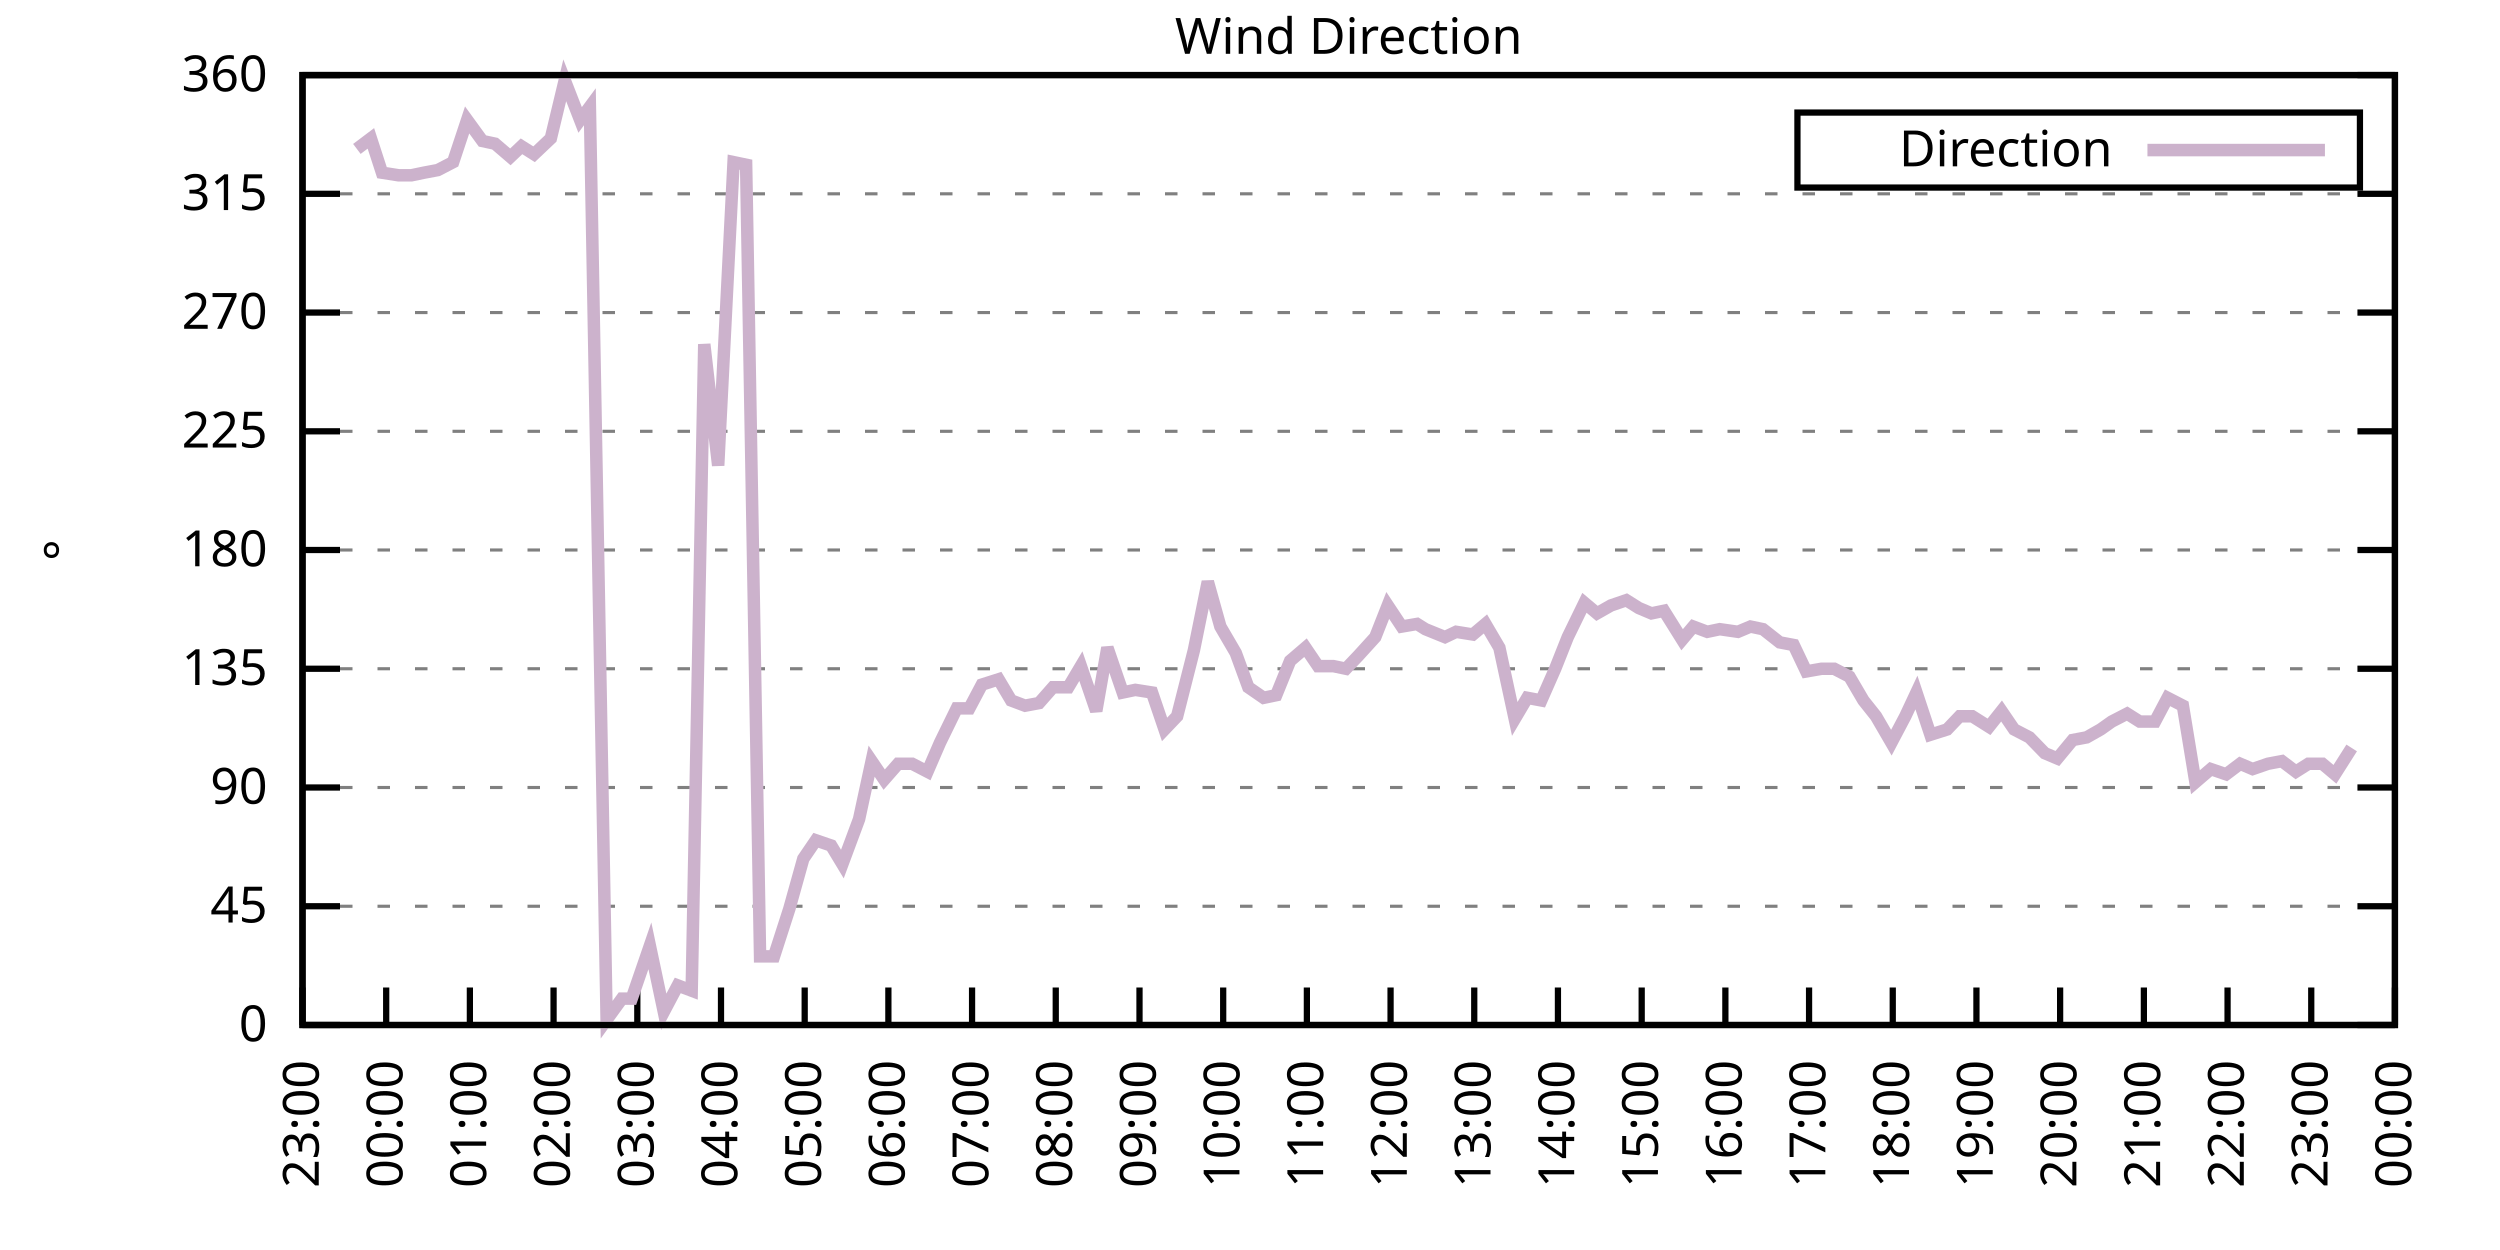
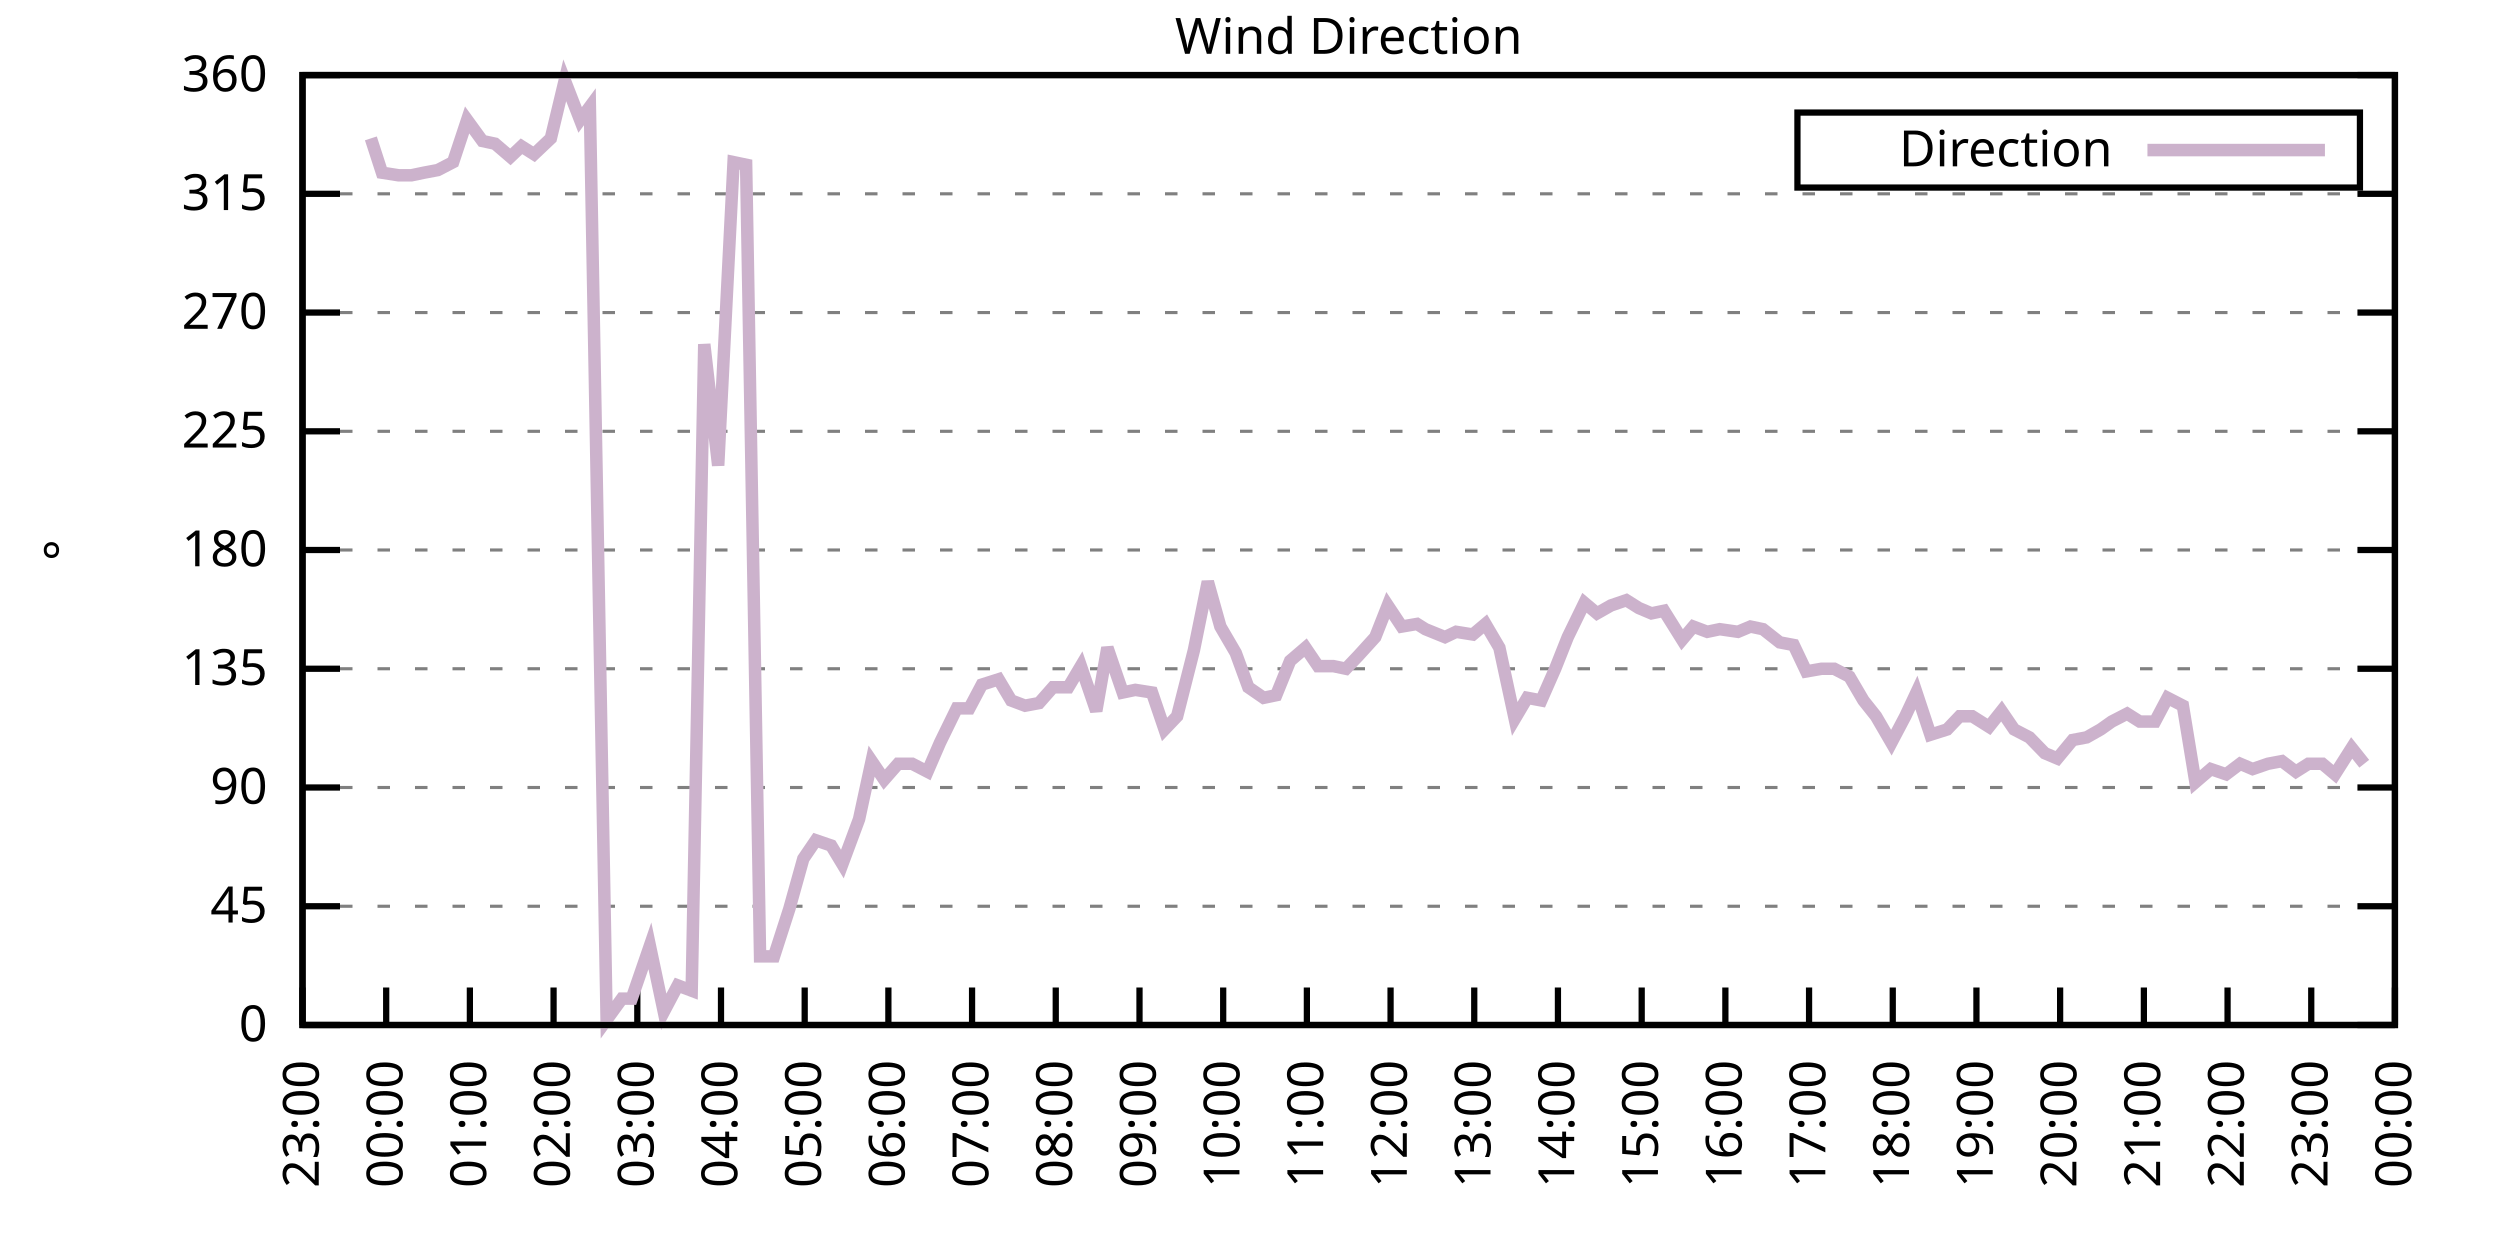
<svg xmlns="http://www.w3.org/2000/svg" xmlns:xlink="http://www.w3.org/1999/xlink" width="400" height="200" viewBox="0 0 400 200">
  <g id="gnuplot_canvas">
    <rect x="0" y="0" width="400" height="200" fill="none" />
    <defs>
      <circle id="gpDot" r="0.5" stroke-width="0.5" stroke="currentColor" />
      <path id="gpPt0" stroke-width="0.333" stroke="currentColor" d="M-1,0 h2 M0,-1 v2" />
      <path id="gpPt1" stroke-width="0.333" stroke="currentColor" d="M-1,-1 L1,1 M1,-1 L-1,1" />
      <path id="gpPt2" stroke-width="0.333" stroke="currentColor" d="M-1,0 L1,0 M0,-1 L0,1 M-1,-1 L1,1 M-1,1 L1,-1" />
      <rect id="gpPt3" stroke-width="0.333" stroke="currentColor" x="-1" y="-1" width="2" height="2" />
      <rect id="gpPt4" stroke-width="0.333" stroke="currentColor" fill="currentColor" x="-1" y="-1" width="2" height="2" />
      <circle id="gpPt5" stroke-width="0.333" stroke="currentColor" cx="0" cy="0" r="1" />
      <use xlink:href="#gpPt5" id="gpPt6" fill="currentColor" stroke="none" />
      <path id="gpPt7" stroke-width="0.333" stroke="currentColor" d="M0,-1.33 L-1.33,0.67 L1.33,0.67 z" />
      <use xlink:href="#gpPt7" id="gpPt8" fill="currentColor" stroke="none" />
      <use xlink:href="#gpPt7" id="gpPt9" stroke="currentColor" transform="rotate(180)" />
      <use xlink:href="#gpPt9" id="gpPt10" fill="currentColor" stroke="none" />
      <use xlink:href="#gpPt3" id="gpPt11" stroke="currentColor" transform="rotate(45)" />
      <use xlink:href="#gpPt11" id="gpPt12" fill="currentColor" stroke="none" />
      <path id="gpPt13" stroke-width="0.333" stroke="currentColor" d="M0,1.330 L1.265,0.411 L0.782,-1.067 L-0.782,-1.076 L-1.265,0.411 z" />
      <use xlink:href="#gpPt13" id="gpPt14" fill="currentColor" stroke="none" />
      <filter id="textbox" filterUnits="objectBoundingBox" x="0" y="0" height="1" width="1">
        <feFlood flood-color="white" flood-opacity="1" result="bgnd" />
        <feComposite in="SourceGraphic" in2="bgnd" operator="atop" />
      </filter>
      <filter id="greybox" filterUnits="objectBoundingBox" x="0" y="0" height="1" width="1">
        <feFlood flood-color="lightgrey" flood-opacity="1" result="grey" />
        <feComposite in="SourceGraphic" in2="grey" operator="atop" />
      </filter>
    </defs>
    <g fill="none" color="white" stroke="currentColor" stroke-width="1.00" stroke-linecap="butt" stroke-linejoin="miter">
</g>
    <g fill="none" color="black" stroke="currentColor" stroke-width="1.00" stroke-linecap="butt" stroke-linejoin="miter">
      <g stroke="none" shape-rendering="crispEdges">
        <polygon fill="rgb(255, 255, 255)" points="48.40,164.00 383.18,164.00 383.18,12.02 48.40,12.02 " />
      </g>
    </g>
    <g fill="none" color="black" stroke="currentColor" stroke-width="1.00" stroke-linecap="butt" stroke-linejoin="miter">
</g>
    <g fill="none" color="black" stroke="black" stroke-width="0.50" stroke-linecap="butt" stroke-linejoin="miter">
</g>
    <g fill="none" color="gray" stroke="currentColor" stroke-width="0.50" stroke-linecap="butt" stroke-linejoin="miter">
      <path stroke="gray" stroke-dasharray="2,4" class="gridline" d="M48.40,164.00 L383.19,164.00  " />
    </g>
    <g fill="none" color="gray" stroke="gray" stroke-width="1.00" stroke-linecap="butt" stroke-linejoin="miter">
</g>
    <g fill="none" color="black" stroke="currentColor" stroke-width="1.00" stroke-linecap="butt" stroke-linejoin="miter">
      <path stroke="black" d="M48.40,164.00 L54.40,164.00 M383.19,164.00 L377.19,164.00  " />
      <g transform="translate(42.80,166.60)" stroke="none" fill="black" font-family="Sans" font-size="8.00" text-anchor="end">
        <text>
          <tspan font-family="Sans"> 0</tspan>
        </text>
      </g>
    </g>
    <g fill="none" color="black" stroke="currentColor" stroke-width="1.00" stroke-linecap="butt" stroke-linejoin="miter">
</g>
    <g fill="none" color="black" stroke="black" stroke-width="0.50" stroke-linecap="butt" stroke-linejoin="miter">
</g>
    <g fill="none" color="gray" stroke="currentColor" stroke-width="0.50" stroke-linecap="butt" stroke-linejoin="miter">
      <path stroke="gray" stroke-dasharray="2,4" class="gridline" d="M48.40,145.00 L383.19,145.00  " />
    </g>
    <g fill="none" color="gray" stroke="gray" stroke-width="1.00" stroke-linecap="butt" stroke-linejoin="miter">
</g>
    <g fill="none" color="black" stroke="currentColor" stroke-width="1.00" stroke-linecap="butt" stroke-linejoin="miter">
      <path stroke="black" d="M48.40,145.00 L54.40,145.00 M383.19,145.00 L377.19,145.00  " />
      <g transform="translate(42.80,147.60)" stroke="none" fill="black" font-family="Sans" font-size="8.00" text-anchor="end">
        <text>
          <tspan font-family="Sans"> 45</tspan>
        </text>
      </g>
    </g>
    <g fill="none" color="black" stroke="currentColor" stroke-width="1.00" stroke-linecap="butt" stroke-linejoin="miter">
</g>
    <g fill="none" color="black" stroke="black" stroke-width="0.50" stroke-linecap="butt" stroke-linejoin="miter">
</g>
    <g fill="none" color="gray" stroke="currentColor" stroke-width="0.50" stroke-linecap="butt" stroke-linejoin="miter">
      <path stroke="gray" stroke-dasharray="2,4" class="gridline" d="M48.40,126.00 L383.19,126.00  " />
    </g>
    <g fill="none" color="gray" stroke="gray" stroke-width="1.00" stroke-linecap="butt" stroke-linejoin="miter">
</g>
    <g fill="none" color="black" stroke="currentColor" stroke-width="1.00" stroke-linecap="butt" stroke-linejoin="miter">
      <path stroke="black" d="M48.40,126.00 L54.40,126.00 M383.19,126.00 L377.19,126.00  " />
      <g transform="translate(42.80,128.60)" stroke="none" fill="black" font-family="Sans" font-size="8.00" text-anchor="end">
        <text>
          <tspan font-family="Sans"> 90</tspan>
        </text>
      </g>
    </g>
    <g fill="none" color="black" stroke="currentColor" stroke-width="1.00" stroke-linecap="butt" stroke-linejoin="miter">
</g>
    <g fill="none" color="black" stroke="black" stroke-width="0.50" stroke-linecap="butt" stroke-linejoin="miter">
</g>
    <g fill="none" color="gray" stroke="currentColor" stroke-width="0.50" stroke-linecap="butt" stroke-linejoin="miter">
      <path stroke="gray" stroke-dasharray="2,4" class="gridline" d="M48.40,107.00 L383.19,107.00  " />
    </g>
    <g fill="none" color="gray" stroke="gray" stroke-width="1.00" stroke-linecap="butt" stroke-linejoin="miter">
</g>
    <g fill="none" color="black" stroke="currentColor" stroke-width="1.00" stroke-linecap="butt" stroke-linejoin="miter">
      <path stroke="black" d="M48.40,107.00 L54.40,107.00 M383.19,107.00 L377.19,107.00  " />
      <g transform="translate(42.80,109.60)" stroke="none" fill="black" font-family="Sans" font-size="8.00" text-anchor="end">
        <text>
          <tspan font-family="Sans"> 135</tspan>
        </text>
      </g>
    </g>
    <g fill="none" color="black" stroke="currentColor" stroke-width="1.00" stroke-linecap="butt" stroke-linejoin="miter">
</g>
    <g fill="none" color="black" stroke="black" stroke-width="0.50" stroke-linecap="butt" stroke-linejoin="miter">
</g>
    <g fill="none" color="gray" stroke="currentColor" stroke-width="0.50" stroke-linecap="butt" stroke-linejoin="miter">
      <path stroke="gray" stroke-dasharray="2,4" class="gridline" d="M48.40,88.00 L383.19,88.00  " />
    </g>
    <g fill="none" color="gray" stroke="gray" stroke-width="1.00" stroke-linecap="butt" stroke-linejoin="miter">
</g>
    <g fill="none" color="black" stroke="currentColor" stroke-width="1.00" stroke-linecap="butt" stroke-linejoin="miter">
      <path stroke="black" d="M48.40,88.00 L54.40,88.00 M383.19,88.00 L377.19,88.00  " />
      <g transform="translate(42.80,90.60)" stroke="none" fill="black" font-family="Sans" font-size="8.00" text-anchor="end">
        <text>
          <tspan font-family="Sans"> 180</tspan>
        </text>
      </g>
    </g>
    <g fill="none" color="black" stroke="currentColor" stroke-width="1.00" stroke-linecap="butt" stroke-linejoin="miter">
</g>
    <g fill="none" color="black" stroke="black" stroke-width="0.50" stroke-linecap="butt" stroke-linejoin="miter">
</g>
    <g fill="none" color="gray" stroke="currentColor" stroke-width="0.50" stroke-linecap="butt" stroke-linejoin="miter">
      <path stroke="gray" stroke-dasharray="2,4" class="gridline" d="M48.40,69.01 L383.19,69.01  " />
    </g>
    <g fill="none" color="gray" stroke="gray" stroke-width="1.00" stroke-linecap="butt" stroke-linejoin="miter">
</g>
    <g fill="none" color="black" stroke="currentColor" stroke-width="1.00" stroke-linecap="butt" stroke-linejoin="miter">
      <path stroke="black" d="M48.40,69.01 L54.40,69.01 M383.19,69.01 L377.19,69.01  " />
      <g transform="translate(42.80,71.61)" stroke="none" fill="black" font-family="Sans" font-size="8.00" text-anchor="end">
        <text>
          <tspan font-family="Sans"> 225</tspan>
        </text>
      </g>
    </g>
    <g fill="none" color="black" stroke="currentColor" stroke-width="1.00" stroke-linecap="butt" stroke-linejoin="miter">
</g>
    <g fill="none" color="black" stroke="black" stroke-width="0.50" stroke-linecap="butt" stroke-linejoin="miter">
</g>
    <g fill="none" color="gray" stroke="currentColor" stroke-width="0.50" stroke-linecap="butt" stroke-linejoin="miter">
      <path stroke="gray" stroke-dasharray="2,4" class="gridline" d="M48.40,50.01 L383.19,50.01  " />
    </g>
    <g fill="none" color="gray" stroke="gray" stroke-width="1.00" stroke-linecap="butt" stroke-linejoin="miter">
</g>
    <g fill="none" color="black" stroke="currentColor" stroke-width="1.00" stroke-linecap="butt" stroke-linejoin="miter">
      <path stroke="black" d="M48.40,50.01 L54.40,50.01 M383.19,50.01 L377.19,50.01  " />
      <g transform="translate(42.80,52.61)" stroke="none" fill="black" font-family="Sans" font-size="8.00" text-anchor="end">
        <text>
          <tspan font-family="Sans"> 270</tspan>
        </text>
      </g>
    </g>
    <g fill="none" color="black" stroke="currentColor" stroke-width="1.00" stroke-linecap="butt" stroke-linejoin="miter">
</g>
    <g fill="none" color="black" stroke="black" stroke-width="0.50" stroke-linecap="butt" stroke-linejoin="miter">
</g>
    <g fill="none" color="gray" stroke="currentColor" stroke-width="0.50" stroke-linecap="butt" stroke-linejoin="miter">
      <path stroke="gray" stroke-dasharray="2,4" class="gridline" d="M48.40,31.01 L383.19,31.01  " />
    </g>
    <g fill="none" color="gray" stroke="gray" stroke-width="1.00" stroke-linecap="butt" stroke-linejoin="miter">
</g>
    <g fill="none" color="black" stroke="currentColor" stroke-width="1.00" stroke-linecap="butt" stroke-linejoin="miter">
      <path stroke="black" d="M48.40,31.01 L54.40,31.01 M383.19,31.01 L377.19,31.01  " />
      <g transform="translate(42.80,33.61)" stroke="none" fill="black" font-family="Sans" font-size="8.00" text-anchor="end">
        <text>
          <tspan font-family="Sans"> 315</tspan>
        </text>
      </g>
    </g>
    <g fill="none" color="black" stroke="currentColor" stroke-width="1.00" stroke-linecap="butt" stroke-linejoin="miter">
</g>
    <g fill="none" color="black" stroke="black" stroke-width="0.50" stroke-linecap="butt" stroke-linejoin="miter">
</g>
    <g fill="none" color="gray" stroke="currentColor" stroke-width="0.50" stroke-linecap="butt" stroke-linejoin="miter">
      <path stroke="gray" stroke-dasharray="2,4" class="gridline" d="M48.40,12.01 L383.19,12.01  " />
    </g>
    <g fill="none" color="gray" stroke="gray" stroke-width="1.00" stroke-linecap="butt" stroke-linejoin="miter">
</g>
    <g fill="none" color="black" stroke="currentColor" stroke-width="1.00" stroke-linecap="butt" stroke-linejoin="miter">
      <path stroke="black" d="M48.40,12.01 L54.40,12.01 M383.19,12.01 L377.19,12.01  " />
      <g transform="translate(42.80,14.61)" stroke="none" fill="black" font-family="Sans" font-size="8.00" text-anchor="end">
        <text>
          <tspan font-family="Sans"> 360</tspan>
        </text>
      </g>
    </g>
    <g fill="none" color="black" stroke="currentColor" stroke-width="1.00" stroke-linecap="butt" stroke-linejoin="miter">
      <path stroke="black" d="M48.40,164.00 L48.40,158.00  " />
      <g transform="translate(51.00,169.60) rotate(270.00)" stroke="none" fill="black" font-family="Sans" font-size="8.00" text-anchor="end">
        <text>
          <tspan font-family="Sans">23:00</tspan>
        </text>
      </g>
    </g>
    <g fill="none" color="black" stroke="currentColor" stroke-width="1.00" stroke-linecap="butt" stroke-linejoin="miter">
      <path stroke="black" d="M61.79,164.00 L61.79,158.00  " />
      <g transform="translate(64.39,169.60) rotate(270.00)" stroke="none" fill="black" font-family="Sans" font-size="8.00" text-anchor="end">
        <text>
          <tspan font-family="Sans">00:00</tspan>
        </text>
      </g>
    </g>
    <g fill="none" color="black" stroke="currentColor" stroke-width="1.00" stroke-linecap="butt" stroke-linejoin="miter">
      <path stroke="black" d="M75.18,164.00 L75.18,158.00  " />
      <g transform="translate(77.78,169.60) rotate(270.00)" stroke="none" fill="black" font-family="Sans" font-size="8.00" text-anchor="end">
        <text>
          <tspan font-family="Sans">01:00</tspan>
        </text>
      </g>
    </g>
    <g fill="none" color="black" stroke="currentColor" stroke-width="1.00" stroke-linecap="butt" stroke-linejoin="miter">
      <path stroke="black" d="M88.57,164.00 L88.57,158.00  " />
      <g transform="translate(91.17,169.60) rotate(270.00)" stroke="none" fill="black" font-family="Sans" font-size="8.00" text-anchor="end">
        <text>
          <tspan font-family="Sans">02:00</tspan>
        </text>
      </g>
    </g>
    <g fill="none" color="black" stroke="currentColor" stroke-width="1.00" stroke-linecap="butt" stroke-linejoin="miter">
      <path stroke="black" d="M101.97,164.00 L101.97,158.00  " />
      <g transform="translate(104.57,169.60) rotate(270.00)" stroke="none" fill="black" font-family="Sans" font-size="8.00" text-anchor="end">
        <text>
          <tspan font-family="Sans">03:00</tspan>
        </text>
      </g>
    </g>
    <g fill="none" color="black" stroke="currentColor" stroke-width="1.00" stroke-linecap="butt" stroke-linejoin="miter">
      <path stroke="black" d="M115.36,164.00 L115.36,158.00  " />
      <g transform="translate(117.96,169.60) rotate(270.00)" stroke="none" fill="black" font-family="Sans" font-size="8.00" text-anchor="end">
        <text>
          <tspan font-family="Sans">04:00</tspan>
        </text>
      </g>
    </g>
    <g fill="none" color="black" stroke="currentColor" stroke-width="1.00" stroke-linecap="butt" stroke-linejoin="miter">
      <path stroke="black" d="M128.75,164.00 L128.75,158.00  " />
      <g transform="translate(131.35,169.60) rotate(270.00)" stroke="none" fill="black" font-family="Sans" font-size="8.00" text-anchor="end">
        <text>
          <tspan font-family="Sans">05:00</tspan>
        </text>
      </g>
    </g>
    <g fill="none" color="black" stroke="currentColor" stroke-width="1.00" stroke-linecap="butt" stroke-linejoin="miter">
      <path stroke="black" d="M142.14,164.00 L142.14,158.00  " />
      <g transform="translate(144.74,169.60) rotate(270.00)" stroke="none" fill="black" font-family="Sans" font-size="8.00" text-anchor="end">
        <text>
          <tspan font-family="Sans">06:00</tspan>
        </text>
      </g>
    </g>
    <g fill="none" color="black" stroke="currentColor" stroke-width="1.00" stroke-linecap="butt" stroke-linejoin="miter">
      <path stroke="black" d="M155.53,164.00 L155.53,158.00  " />
      <g transform="translate(158.13,169.60) rotate(270.00)" stroke="none" fill="black" font-family="Sans" font-size="8.00" text-anchor="end">
        <text>
          <tspan font-family="Sans">07:00</tspan>
        </text>
      </g>
    </g>
    <g fill="none" color="black" stroke="currentColor" stroke-width="1.00" stroke-linecap="butt" stroke-linejoin="miter">
      <path stroke="black" d="M168.92,164.00 L168.92,158.00  " />
      <g transform="translate(171.52,169.60) rotate(270.00)" stroke="none" fill="black" font-family="Sans" font-size="8.00" text-anchor="end">
        <text>
          <tspan font-family="Sans">08:00</tspan>
        </text>
      </g>
    </g>
    <g fill="none" color="black" stroke="currentColor" stroke-width="1.00" stroke-linecap="butt" stroke-linejoin="miter">
      <path stroke="black" d="M182.32,164.00 L182.32,158.00  " />
      <g transform="translate(184.92,169.60) rotate(270.00)" stroke="none" fill="black" font-family="Sans" font-size="8.00" text-anchor="end">
        <text>
          <tspan font-family="Sans">09:00</tspan>
        </text>
      </g>
    </g>
    <g fill="none" color="black" stroke="currentColor" stroke-width="1.00" stroke-linecap="butt" stroke-linejoin="miter">
      <path stroke="black" d="M195.71,164.00 L195.71,158.00  " />
      <g transform="translate(198.31,169.60) rotate(270.00)" stroke="none" fill="black" font-family="Sans" font-size="8.00" text-anchor="end">
        <text>
          <tspan font-family="Sans">10:00</tspan>
        </text>
      </g>
    </g>
    <g fill="none" color="black" stroke="currentColor" stroke-width="1.00" stroke-linecap="butt" stroke-linejoin="miter">
      <path stroke="black" d="M209.10,164.00 L209.10,158.00  " />
      <g transform="translate(211.70,169.60) rotate(270.00)" stroke="none" fill="black" font-family="Sans" font-size="8.00" text-anchor="end">
        <text>
          <tspan font-family="Sans">11:00</tspan>
        </text>
      </g>
    </g>
    <g fill="none" color="black" stroke="currentColor" stroke-width="1.00" stroke-linecap="butt" stroke-linejoin="miter">
      <path stroke="black" d="M222.49,164.00 L222.49,158.00  " />
      <g transform="translate(225.09,169.60) rotate(270.00)" stroke="none" fill="black" font-family="Sans" font-size="8.00" text-anchor="end">
        <text>
          <tspan font-family="Sans">12:00</tspan>
        </text>
      </g>
    </g>
    <g fill="none" color="black" stroke="currentColor" stroke-width="1.00" stroke-linecap="butt" stroke-linejoin="miter">
      <path stroke="black" d="M235.88,164.00 L235.88,158.00  " />
      <g transform="translate(238.48,169.60) rotate(270.00)" stroke="none" fill="black" font-family="Sans" font-size="8.00" text-anchor="end">
        <text>
          <tspan font-family="Sans">13:00</tspan>
        </text>
      </g>
    </g>
    <g fill="none" color="black" stroke="currentColor" stroke-width="1.00" stroke-linecap="butt" stroke-linejoin="miter">
      <path stroke="black" d="M249.27,164.00 L249.27,158.00  " />
      <g transform="translate(251.87,169.60) rotate(270.00)" stroke="none" fill="black" font-family="Sans" font-size="8.00" text-anchor="end">
        <text>
          <tspan font-family="Sans">14:00</tspan>
        </text>
      </g>
    </g>
    <g fill="none" color="black" stroke="currentColor" stroke-width="1.00" stroke-linecap="butt" stroke-linejoin="miter">
      <path stroke="black" d="M262.67,164.00 L262.67,158.00  " />
      <g transform="translate(265.27,169.60) rotate(270.00)" stroke="none" fill="black" font-family="Sans" font-size="8.00" text-anchor="end">
        <text>
          <tspan font-family="Sans">15:00</tspan>
        </text>
      </g>
    </g>
    <g fill="none" color="black" stroke="currentColor" stroke-width="1.00" stroke-linecap="butt" stroke-linejoin="miter">
      <path stroke="black" d="M276.06,164.00 L276.06,158.00  " />
      <g transform="translate(278.66,169.60) rotate(270.00)" stroke="none" fill="black" font-family="Sans" font-size="8.00" text-anchor="end">
        <text>
          <tspan font-family="Sans">16:00</tspan>
        </text>
      </g>
    </g>
    <g fill="none" color="black" stroke="currentColor" stroke-width="1.00" stroke-linecap="butt" stroke-linejoin="miter">
      <path stroke="black" d="M289.45,164.00 L289.45,158.00  " />
      <g transform="translate(292.05,169.60) rotate(270.00)" stroke="none" fill="black" font-family="Sans" font-size="8.00" text-anchor="end">
        <text>
          <tspan font-family="Sans">17:00</tspan>
        </text>
      </g>
    </g>
    <g fill="none" color="black" stroke="currentColor" stroke-width="1.00" stroke-linecap="butt" stroke-linejoin="miter">
      <path stroke="black" d="M302.84,164.00 L302.84,158.00  " />
      <g transform="translate(305.44,169.60) rotate(270.00)" stroke="none" fill="black" font-family="Sans" font-size="8.00" text-anchor="end">
        <text>
          <tspan font-family="Sans">18:00</tspan>
        </text>
      </g>
    </g>
    <g fill="none" color="black" stroke="currentColor" stroke-width="1.00" stroke-linecap="butt" stroke-linejoin="miter">
      <path stroke="black" d="M316.23,164.00 L316.23,158.00  " />
      <g transform="translate(318.83,169.60) rotate(270.00)" stroke="none" fill="black" font-family="Sans" font-size="8.00" text-anchor="end">
        <text>
          <tspan font-family="Sans">19:00</tspan>
        </text>
      </g>
    </g>
    <g fill="none" color="black" stroke="currentColor" stroke-width="1.00" stroke-linecap="butt" stroke-linejoin="miter">
      <path stroke="black" d="M329.62,164.00 L329.62,158.00  " />
      <g transform="translate(332.22,169.60) rotate(270.00)" stroke="none" fill="black" font-family="Sans" font-size="8.00" text-anchor="end">
        <text>
          <tspan font-family="Sans">20:00</tspan>
        </text>
      </g>
    </g>
    <g fill="none" color="black" stroke="currentColor" stroke-width="1.00" stroke-linecap="butt" stroke-linejoin="miter">
      <path stroke="black" d="M343.02,164.00 L343.02,158.00  " />
      <g transform="translate(345.62,169.60) rotate(270.00)" stroke="none" fill="black" font-family="Sans" font-size="8.00" text-anchor="end">
        <text>
          <tspan font-family="Sans">21:00</tspan>
        </text>
      </g>
    </g>
    <g fill="none" color="black" stroke="currentColor" stroke-width="1.00" stroke-linecap="butt" stroke-linejoin="miter">
      <path stroke="black" d="M356.41,164.00 L356.41,158.00  " />
      <g transform="translate(359.01,169.60) rotate(270.00)" stroke="none" fill="black" font-family="Sans" font-size="8.00" text-anchor="end">
        <text>
          <tspan font-family="Sans">22:00</tspan>
        </text>
      </g>
    </g>
    <g fill="none" color="black" stroke="currentColor" stroke-width="1.00" stroke-linecap="butt" stroke-linejoin="miter">
      <path stroke="black" d="M369.80,164.00 L369.80,158.00  " />
      <g transform="translate(372.40,169.60) rotate(270.00)" stroke="none" fill="black" font-family="Sans" font-size="8.00" text-anchor="end">
        <text>
          <tspan font-family="Sans">23:00</tspan>
        </text>
      </g>
    </g>
    <g fill="none" color="black" stroke="currentColor" stroke-width="1.00" stroke-linecap="butt" stroke-linejoin="miter">
      <path stroke="black" d="M383.19,164.00 L383.19,158.00  " />
      <g transform="translate(385.79,169.60) rotate(270.00)" stroke="none" fill="black" font-family="Sans" font-size="8.00" text-anchor="end">
        <text>
          <tspan font-family="Sans">00:00</tspan>
        </text>
      </g>
    </g>
    <g fill="none" color="black" stroke="currentColor" stroke-width="1.00" stroke-linecap="butt" stroke-linejoin="miter">
</g>
    <g fill="none" color="black" stroke="currentColor" stroke-width="1.00" stroke-linecap="butt" stroke-linejoin="miter">
      <path stroke="black" d="M48.40,12.01 L48.40,164.00 L383.19,164.00 L383.19,12.01 L48.40,12.01 Z  " />
    </g>
    <g fill="none" color="black" stroke="currentColor" stroke-width="1.00" stroke-linecap="butt" stroke-linejoin="miter">
</g>
    <g fill="none" color="black" stroke="currentColor" stroke-width="1.00" stroke-linecap="butt" stroke-linejoin="miter">
      <path stroke="black" d="M287.59,30.01 L287.59,18.01 L377.59,18.01 L377.59,30.01 L287.59,30.01 Z  " />
    </g>
    <g id="Wind_direction_plot_1">
      <g fill="none" color="white" stroke="black" stroke-width="2.00" stroke-linecap="butt" stroke-linejoin="miter">
</g>
      <g fill="none" color="black" stroke="currentColor" stroke-width="2.00" stroke-linecap="butt" stroke-linejoin="miter">
        <g transform="translate(337.99,26.61)" stroke="none" fill="black" font-family="Sans" font-size="8.00" text-anchor="end">
          <text>
            <tspan font-family="Sans">Direction</tspan>
          </text>
        </g>
      </g>
      <g fill="none" color="black" stroke="currentColor" stroke-width="2.00" stroke-linecap="butt" stroke-linejoin="miter">
-         <path stroke="rgb(204, 178, 204)" d="M343.59,24.01 L371.99,24.01 M57.10,23.83 L59.34,22.14 L61.12,27.63 L63.80,28.05 L65.81,28.05 L67.82,27.63   L70.05,27.21 L72.50,25.94 L74.74,19.19 L77.19,22.56 L79.20,22.99 L81.66,25.10 L83.44,23.41 L85.45,24.68   L88.13,22.14 L90.36,12.85 L92.82,19.19 L94.38,17.08 L97.06,163.16 L99.51,159.78 L101.07,159.78 L103.98,151.33   L106.21,161.89 L108.44,157.67 L110.67,158.51 L112.68,55.07 L114.91,74.49 L117.37,25.94 L119.38,26.36 L121.61,153.02   L123.84,153.02 L126.29,145.42 L128.53,137.40 L130.54,134.45 L132.99,135.29 L134.78,138.25 L137.45,131.07 L139.46,121.78   L141.47,124.74 L143.70,122.20 L145.94,122.20 L148.39,123.47 L150.40,118.83 L153.08,113.34 L155.09,113.34 L157.10,109.54   L159.77,108.69 L161.78,112.07 L164.01,112.91 L166.25,112.49 L168.48,109.96 L170.93,109.96 L172.94,106.58 L175.40,113.76   L177.18,103.63 L179.64,110.80 L181.65,110.38 L184.32,110.80 L186.33,116.71 L188.34,114.60 L191.02,104.05 L193.25,93.07   L195.26,100.25 L197.72,104.47 L199.73,109.96 L202.18,111.65 L204.19,111.23 L206.42,105.74 L208.88,103.63 L210.88,106.58   L213.34,106.58 L215.35,107.00 L217.36,104.89 L220.04,101.94 L222.04,96.87 L224.28,100.25 L226.73,99.83 L228.07,100.67   L231.20,101.94 L232.98,101.09 L235.66,101.52 L237.67,99.83 L239.90,103.63 L242.36,115.03 L244.36,111.65 L246.60,112.07   L248.83,107.00 L250.84,101.94 L253.51,96.45 L255.52,98.14 L257.76,96.87 L260.21,96.03 L262.22,97.29 L264.23,98.14   L266.24,97.72 L269.14,102.36 L270.92,100.25 L273.16,101.09 L275.16,100.67 L278.07,101.09 L280.07,100.25 L282.08,100.67   L284.76,102.78 L286.99,103.20 L289.00,107.43 L291.46,107.00 L293.47,107.00 L295.92,108.27 L298.15,112.07 L300.16,114.60   L302.62,118.83 L304.85,114.60 L306.63,110.80 L308.87,117.56 L311.54,116.71 L313.55,114.60 L315.56,114.60 L318.24,116.29   L320.25,113.76 L322.26,116.71 L324.71,117.98 L327.17,120.51 L329.18,121.36 L331.63,118.40 L333.86,117.98 L336.10,116.71   L337.88,115.45 L340.34,114.18 L342.35,115.45 L344.80,115.45 L346.81,111.65 L349.26,112.91 L351.27,125.16 L353.73,123.05   L356.18,123.89 L358.42,122.20 L360.42,123.05 L362.88,122.20 L365.11,121.78 L367.34,123.47 L369.35,122.20 L371.58,122.20   L373.59,123.89 L376.27,119.67  " />
+         <path stroke="rgb(204, 178, 204)" d="M343.59,24.01 L371.99,24.01 M59.34,22.14 L61.12,27.63 L63.80,28.05 L65.81,28.05 L67.82,27.63 L70.05,27.21   L72.50,25.94 L74.74,19.19 L77.19,22.56 L79.20,22.99 L81.66,25.10 L83.44,23.41 L85.45,24.68 L88.13,22.14   L90.36,12.85 L92.82,19.19 L94.38,17.08 L97.06,163.16 L99.51,159.78 L101.07,159.78 L103.98,151.33 L106.21,161.89   L108.44,157.67 L110.67,158.51 L112.68,55.07 L114.91,74.49 L117.37,25.94 L119.38,26.36 L121.61,153.02 L123.84,153.02   L126.29,145.42 L128.53,137.40 L130.54,134.45 L132.99,135.29 L134.78,138.25 L137.45,131.07 L139.46,121.78 L141.47,124.74   L143.70,122.20 L145.94,122.20 L148.39,123.47 L150.40,118.83 L153.08,113.34 L155.09,113.34 L157.10,109.54 L159.77,108.69   L161.78,112.07 L164.01,112.91 L166.25,112.49 L168.48,109.96 L170.93,109.96 L172.94,106.58 L175.40,113.76 L177.18,103.63   L179.64,110.80 L181.65,110.38 L184.32,110.80 L186.33,116.71 L188.34,114.60 L191.02,104.05 L193.25,93.07 L195.26,100.25   L197.72,104.47 L199.73,109.96 L202.18,111.65 L204.19,111.23 L206.42,105.74 L208.88,103.63 L210.88,106.58 L213.34,106.58   L215.35,107.00 L217.36,104.89 L220.04,101.94 L222.04,96.87 L224.28,100.25 L226.73,99.83 L228.07,100.67 L231.20,101.94   L232.98,101.09 L235.66,101.52 L237.67,99.83 L239.90,103.63 L242.36,115.03 L244.36,111.65 L246.60,112.07 L248.83,107.00   L250.84,101.94 L253.51,96.45 L255.52,98.14 L257.76,96.87 L260.21,96.03 L262.22,97.29 L264.23,98.14 L266.24,97.72   L269.14,102.36 L270.92,100.25 L273.16,101.09 L275.16,100.67 L278.07,101.09 L280.07,100.25 L282.08,100.67 L284.76,102.78   L286.99,103.20 L289.00,107.43 L291.46,107.00 L293.47,107.00 L295.92,108.27 L298.15,112.07 L300.16,114.60 L302.62,118.83   L304.85,114.60 L306.63,110.80 L308.87,117.56 L311.54,116.71 L313.55,114.60 L315.56,114.60 L318.24,116.29 L320.25,113.76   L322.26,116.71 L324.71,117.98 L327.17,120.51 L329.18,121.36 L331.63,118.40 L333.86,117.98 L336.10,116.71 L337.88,115.45   L340.34,114.18 L342.35,115.45 L344.80,115.45 L346.81,111.65 L349.26,112.91 L351.27,125.16 L353.73,123.05 L356.18,123.89   L358.42,122.20 L360.42,123.05 L362.88,122.20 L365.11,121.78 L367.34,123.47 L369.35,122.20 L371.58,122.20 L373.59,123.89   L376.27,119.67 L378.28,122.20  " />
      </g>
    </g>
    <g fill="none" color="black" stroke="currentColor" stroke-width="2.00" stroke-linecap="butt" stroke-linejoin="miter">
</g>
    <g fill="none" color="black" stroke="black" stroke-width="1.00" stroke-linecap="butt" stroke-linejoin="miter">
</g>
    <g fill="none" color="black" stroke="currentColor" stroke-width="1.00" stroke-linecap="butt" stroke-linejoin="miter">
      <path stroke="black" d="M48.40,12.01 L48.40,164.00 L383.19,164.00 L383.19,12.01 L48.40,12.01 Z  " />
      <g transform="translate(12.80,88.01) rotate(270.00)" stroke="none" fill="black" font-family="Sans" font-size="8.00" text-anchor="middle">
        <text>
          <tspan font-family="Sans">°</tspan>
        </text>
      </g>
    </g>
    <g fill="none" color="black" stroke="currentColor" stroke-width="1.00" stroke-linecap="butt" stroke-linejoin="miter">
</g>
    <g fill="none" color="black" stroke="currentColor" stroke-width="1.00" stroke-linecap="butt" stroke-linejoin="miter">
      <g transform="translate(215.79,8.61)" stroke="none" fill="black" font-family="Sans" font-size="8.00" text-anchor="middle">
        <text>
          <tspan font-family="Sans">Wind Direction</tspan>
        </text>
      </g>
    </g>
    <g fill="none" color="black" stroke="currentColor" stroke-width="1.00" stroke-linecap="butt" stroke-linejoin="miter">
</g>
  </g>
</svg>
